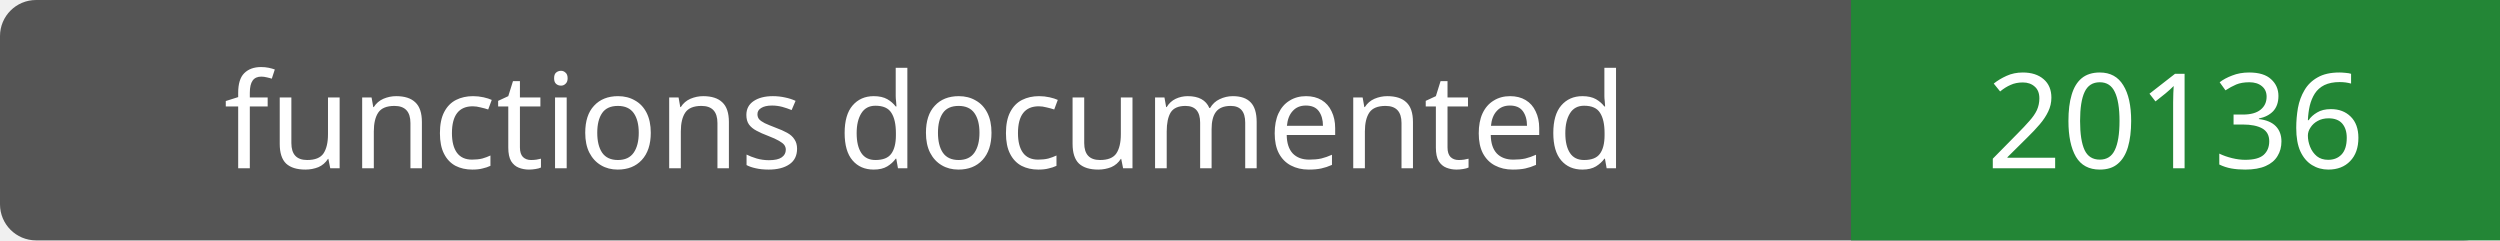
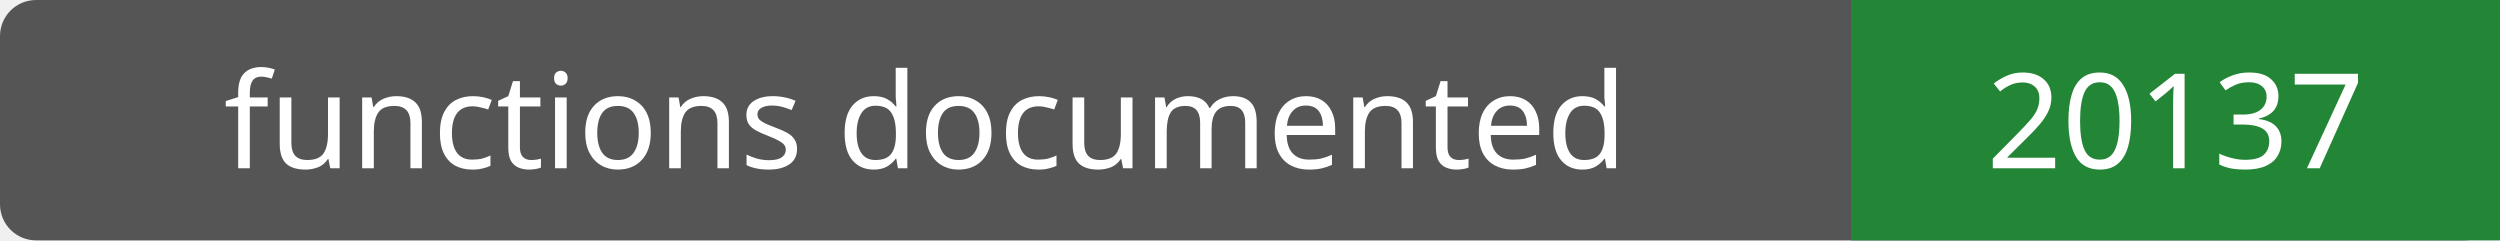
- <svg xmlns="http://www.w3.org/2000/svg" width="208" height="20" role="img" aria-label="functions documented: 20136">
+ <svg xmlns="http://www.w3.org/2000/svg" width="208" height="20" role="img" aria-label="functions documented: 20137">
  <rect width="208" height="20" rx="3" fill="#555" />
  <path fill="#238636" d="M154 0h54v20H154z" />
  <g fill="#fff" text-anchor="middle" font-family="Verdana,sans-serif" font-size="11">
    <text x="77.0" y="14">functions documented</text>
-     <text x="181.0" y="14">20136</text>
+     <text x="181.0" y="14">20137</text>
  </g>
</svg>
